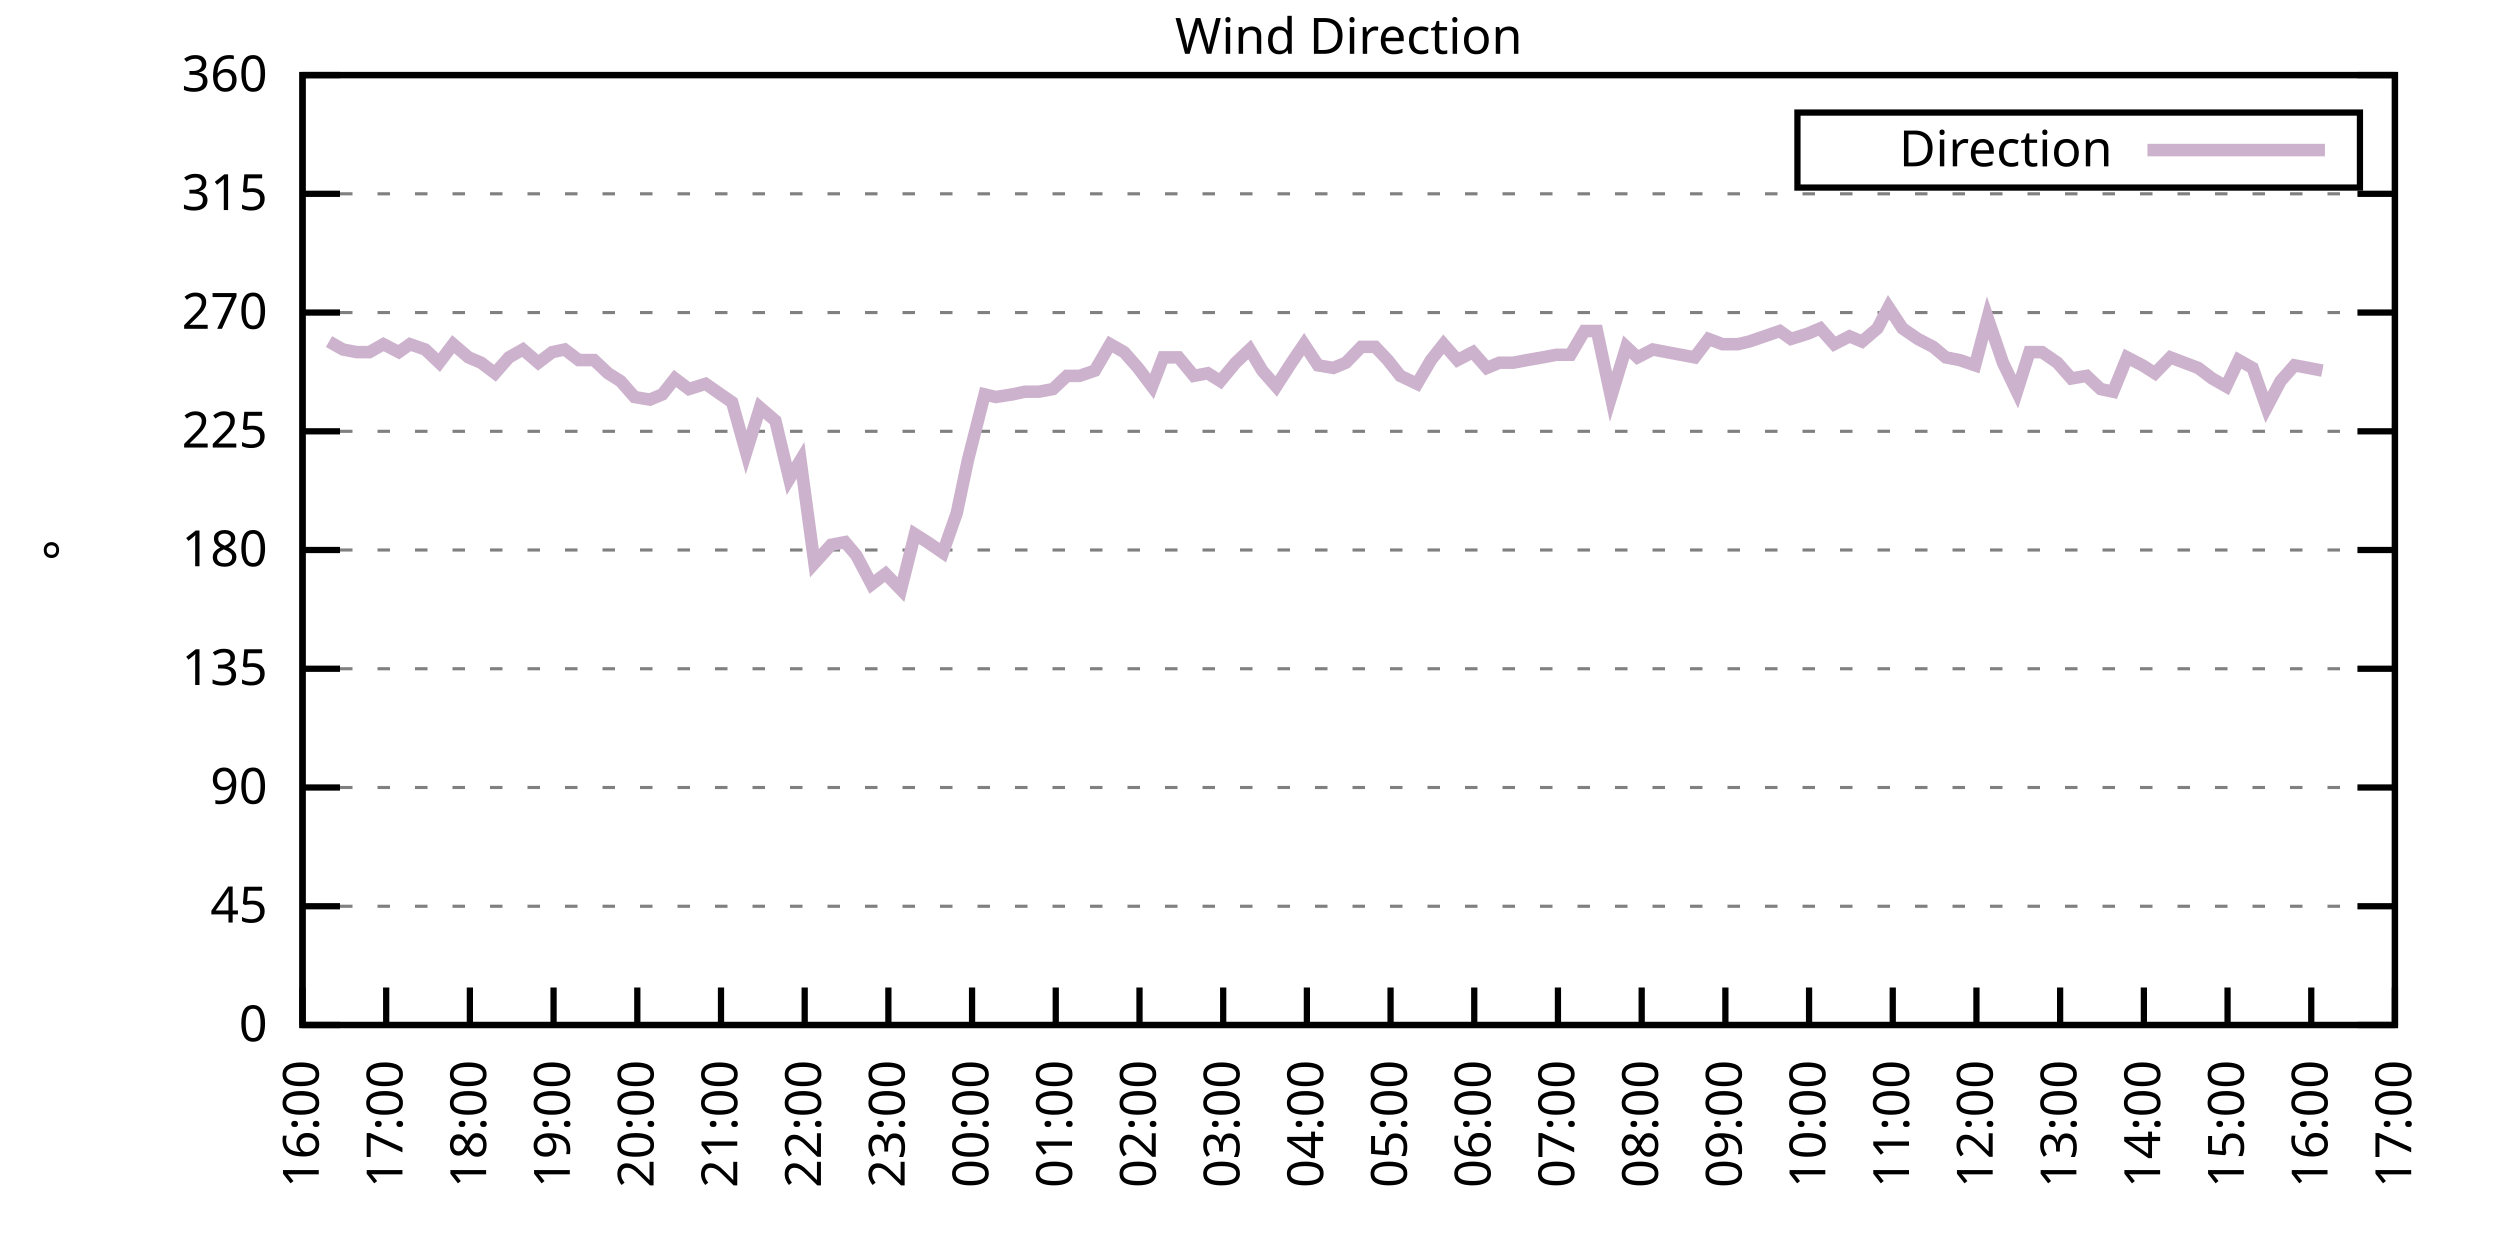
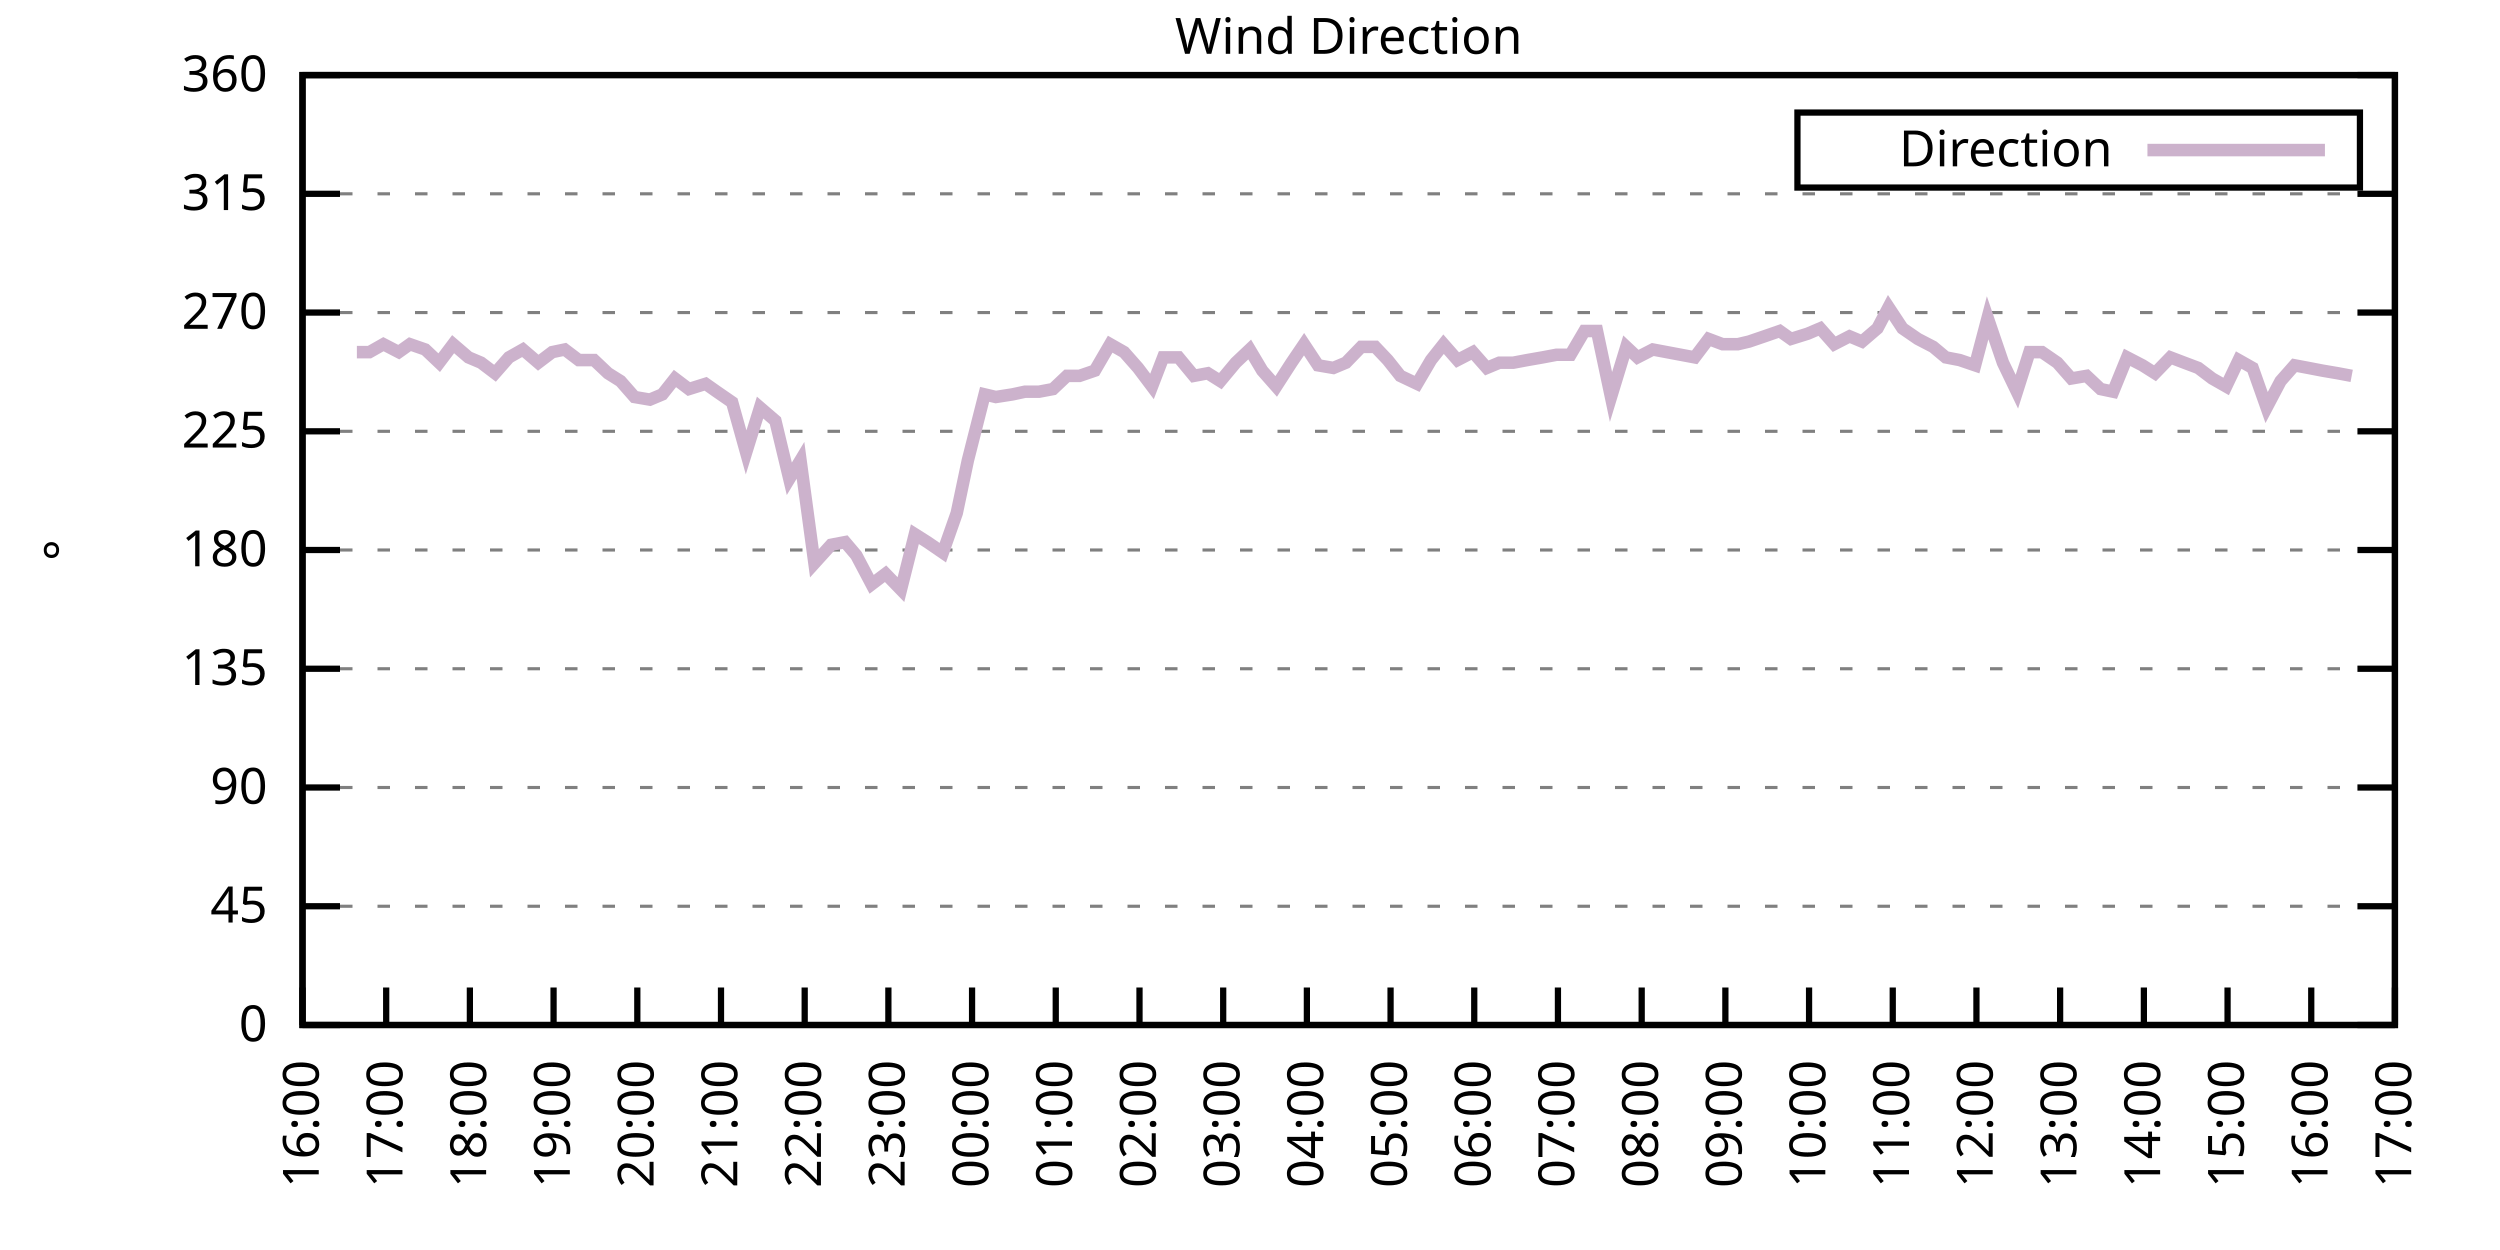
<svg xmlns="http://www.w3.org/2000/svg" xmlns:xlink="http://www.w3.org/1999/xlink" width="400" height="200" viewBox="0 0 400 200">
  <g id="gnuplot_canvas">
    <rect x="0" y="0" width="400" height="200" fill="none" />
    <defs>
      <circle id="gpDot" r="0.5" stroke-width="0.5" stroke="currentColor" />
      <path id="gpPt0" stroke-width="0.333" stroke="currentColor" d="M-1,0 h2 M0,-1 v2" />
      <path id="gpPt1" stroke-width="0.333" stroke="currentColor" d="M-1,-1 L1,1 M1,-1 L-1,1" />
      <path id="gpPt2" stroke-width="0.333" stroke="currentColor" d="M-1,0 L1,0 M0,-1 L0,1 M-1,-1 L1,1 M-1,1 L1,-1" />
      <rect id="gpPt3" stroke-width="0.333" stroke="currentColor" x="-1" y="-1" width="2" height="2" />
      <rect id="gpPt4" stroke-width="0.333" stroke="currentColor" fill="currentColor" x="-1" y="-1" width="2" height="2" />
      <circle id="gpPt5" stroke-width="0.333" stroke="currentColor" cx="0" cy="0" r="1" />
      <use xlink:href="#gpPt5" id="gpPt6" fill="currentColor" stroke="none" />
      <path id="gpPt7" stroke-width="0.333" stroke="currentColor" d="M0,-1.33 L-1.33,0.67 L1.33,0.67 z" />
      <use xlink:href="#gpPt7" id="gpPt8" fill="currentColor" stroke="none" />
      <use xlink:href="#gpPt7" id="gpPt9" stroke="currentColor" transform="rotate(180)" />
      <use xlink:href="#gpPt9" id="gpPt10" fill="currentColor" stroke="none" />
      <use xlink:href="#gpPt3" id="gpPt11" stroke="currentColor" transform="rotate(45)" />
      <use xlink:href="#gpPt11" id="gpPt12" fill="currentColor" stroke="none" />
      <path id="gpPt13" stroke-width="0.333" stroke="currentColor" d="M0,1.330 L1.265,0.411 L0.782,-1.067 L-0.782,-1.076 L-1.265,0.411 z" />
      <use xlink:href="#gpPt13" id="gpPt14" fill="currentColor" stroke="none" />
      <filter id="textbox" filterUnits="objectBoundingBox" x="0" y="0" height="1" width="1">
        <feFlood flood-color="white" flood-opacity="1" result="bgnd" />
        <feComposite in="SourceGraphic" in2="bgnd" operator="atop" />
      </filter>
      <filter id="greybox" filterUnits="objectBoundingBox" x="0" y="0" height="1" width="1">
        <feFlood flood-color="lightgrey" flood-opacity="1" result="grey" />
        <feComposite in="SourceGraphic" in2="grey" operator="atop" />
      </filter>
    </defs>
    <g fill="none" color="white" stroke="currentColor" stroke-width="1.00" stroke-linecap="butt" stroke-linejoin="miter">
</g>
    <g fill="none" color="black" stroke="currentColor" stroke-width="1.00" stroke-linecap="butt" stroke-linejoin="miter">
      <g stroke="none" shape-rendering="crispEdges">
        <polygon fill="rgb(255, 255, 255)" points="48.40,164.00 383.18,164.00 383.18,12.02 48.40,12.02 " />
      </g>
    </g>
    <g fill="none" color="black" stroke="currentColor" stroke-width="1.00" stroke-linecap="butt" stroke-linejoin="miter">
</g>
    <g fill="none" color="black" stroke="black" stroke-width="0.50" stroke-linecap="butt" stroke-linejoin="miter">
</g>
    <g fill="none" color="gray" stroke="currentColor" stroke-width="0.50" stroke-linecap="butt" stroke-linejoin="miter">
      <path stroke="gray" stroke-dasharray="2,4" class="gridline" d="M48.40,164.00 L383.19,164.00  " />
    </g>
    <g fill="none" color="gray" stroke="gray" stroke-width="1.00" stroke-linecap="butt" stroke-linejoin="miter">
</g>
    <g fill="none" color="black" stroke="currentColor" stroke-width="1.00" stroke-linecap="butt" stroke-linejoin="miter">
      <path stroke="black" d="M48.40,164.00 L54.40,164.00 M383.19,164.00 L377.19,164.00  " />
      <g transform="translate(42.80,166.60)" stroke="none" fill="black" font-family="Sans" font-size="8.00" text-anchor="end">
        <text>
          <tspan font-family="Sans"> 0</tspan>
        </text>
      </g>
    </g>
    <g fill="none" color="black" stroke="currentColor" stroke-width="1.00" stroke-linecap="butt" stroke-linejoin="miter">
</g>
    <g fill="none" color="black" stroke="black" stroke-width="0.50" stroke-linecap="butt" stroke-linejoin="miter">
</g>
    <g fill="none" color="gray" stroke="currentColor" stroke-width="0.50" stroke-linecap="butt" stroke-linejoin="miter">
      <path stroke="gray" stroke-dasharray="2,4" class="gridline" d="M48.40,145.00 L383.19,145.00  " />
    </g>
    <g fill="none" color="gray" stroke="gray" stroke-width="1.00" stroke-linecap="butt" stroke-linejoin="miter">
</g>
    <g fill="none" color="black" stroke="currentColor" stroke-width="1.00" stroke-linecap="butt" stroke-linejoin="miter">
      <path stroke="black" d="M48.40,145.00 L54.40,145.00 M383.19,145.00 L377.19,145.00  " />
      <g transform="translate(42.80,147.60)" stroke="none" fill="black" font-family="Sans" font-size="8.00" text-anchor="end">
        <text>
          <tspan font-family="Sans"> 45</tspan>
        </text>
      </g>
    </g>
    <g fill="none" color="black" stroke="currentColor" stroke-width="1.00" stroke-linecap="butt" stroke-linejoin="miter">
</g>
    <g fill="none" color="black" stroke="black" stroke-width="0.50" stroke-linecap="butt" stroke-linejoin="miter">
</g>
    <g fill="none" color="gray" stroke="currentColor" stroke-width="0.50" stroke-linecap="butt" stroke-linejoin="miter">
      <path stroke="gray" stroke-dasharray="2,4" class="gridline" d="M48.40,126.00 L383.19,126.00  " />
    </g>
    <g fill="none" color="gray" stroke="gray" stroke-width="1.00" stroke-linecap="butt" stroke-linejoin="miter">
</g>
    <g fill="none" color="black" stroke="currentColor" stroke-width="1.00" stroke-linecap="butt" stroke-linejoin="miter">
      <path stroke="black" d="M48.40,126.00 L54.40,126.00 M383.19,126.00 L377.19,126.00  " />
      <g transform="translate(42.80,128.60)" stroke="none" fill="black" font-family="Sans" font-size="8.00" text-anchor="end">
        <text>
          <tspan font-family="Sans"> 90</tspan>
        </text>
      </g>
    </g>
    <g fill="none" color="black" stroke="currentColor" stroke-width="1.00" stroke-linecap="butt" stroke-linejoin="miter">
</g>
    <g fill="none" color="black" stroke="black" stroke-width="0.50" stroke-linecap="butt" stroke-linejoin="miter">
</g>
    <g fill="none" color="gray" stroke="currentColor" stroke-width="0.50" stroke-linecap="butt" stroke-linejoin="miter">
      <path stroke="gray" stroke-dasharray="2,4" class="gridline" d="M48.40,107.00 L383.19,107.00  " />
    </g>
    <g fill="none" color="gray" stroke="gray" stroke-width="1.00" stroke-linecap="butt" stroke-linejoin="miter">
</g>
    <g fill="none" color="black" stroke="currentColor" stroke-width="1.00" stroke-linecap="butt" stroke-linejoin="miter">
      <path stroke="black" d="M48.40,107.00 L54.40,107.00 M383.19,107.00 L377.19,107.00  " />
      <g transform="translate(42.80,109.60)" stroke="none" fill="black" font-family="Sans" font-size="8.00" text-anchor="end">
        <text>
          <tspan font-family="Sans"> 135</tspan>
        </text>
      </g>
    </g>
    <g fill="none" color="black" stroke="currentColor" stroke-width="1.00" stroke-linecap="butt" stroke-linejoin="miter">
</g>
    <g fill="none" color="black" stroke="black" stroke-width="0.50" stroke-linecap="butt" stroke-linejoin="miter">
</g>
    <g fill="none" color="gray" stroke="currentColor" stroke-width="0.50" stroke-linecap="butt" stroke-linejoin="miter">
      <path stroke="gray" stroke-dasharray="2,4" class="gridline" d="M48.40,88.00 L383.19,88.00  " />
    </g>
    <g fill="none" color="gray" stroke="gray" stroke-width="1.00" stroke-linecap="butt" stroke-linejoin="miter">
</g>
    <g fill="none" color="black" stroke="currentColor" stroke-width="1.00" stroke-linecap="butt" stroke-linejoin="miter">
      <path stroke="black" d="M48.40,88.00 L54.40,88.00 M383.19,88.00 L377.19,88.00  " />
      <g transform="translate(42.80,90.60)" stroke="none" fill="black" font-family="Sans" font-size="8.00" text-anchor="end">
        <text>
          <tspan font-family="Sans"> 180</tspan>
        </text>
      </g>
    </g>
    <g fill="none" color="black" stroke="currentColor" stroke-width="1.00" stroke-linecap="butt" stroke-linejoin="miter">
</g>
    <g fill="none" color="black" stroke="black" stroke-width="0.50" stroke-linecap="butt" stroke-linejoin="miter">
</g>
    <g fill="none" color="gray" stroke="currentColor" stroke-width="0.50" stroke-linecap="butt" stroke-linejoin="miter">
      <path stroke="gray" stroke-dasharray="2,4" class="gridline" d="M48.40,69.01 L383.19,69.01  " />
    </g>
    <g fill="none" color="gray" stroke="gray" stroke-width="1.00" stroke-linecap="butt" stroke-linejoin="miter">
</g>
    <g fill="none" color="black" stroke="currentColor" stroke-width="1.00" stroke-linecap="butt" stroke-linejoin="miter">
      <path stroke="black" d="M48.40,69.01 L54.40,69.01 M383.19,69.01 L377.19,69.01  " />
      <g transform="translate(42.80,71.61)" stroke="none" fill="black" font-family="Sans" font-size="8.00" text-anchor="end">
        <text>
          <tspan font-family="Sans"> 225</tspan>
        </text>
      </g>
    </g>
    <g fill="none" color="black" stroke="currentColor" stroke-width="1.00" stroke-linecap="butt" stroke-linejoin="miter">
</g>
    <g fill="none" color="black" stroke="black" stroke-width="0.50" stroke-linecap="butt" stroke-linejoin="miter">
</g>
    <g fill="none" color="gray" stroke="currentColor" stroke-width="0.50" stroke-linecap="butt" stroke-linejoin="miter">
      <path stroke="gray" stroke-dasharray="2,4" class="gridline" d="M48.40,50.01 L383.19,50.01  " />
    </g>
    <g fill="none" color="gray" stroke="gray" stroke-width="1.00" stroke-linecap="butt" stroke-linejoin="miter">
</g>
    <g fill="none" color="black" stroke="currentColor" stroke-width="1.00" stroke-linecap="butt" stroke-linejoin="miter">
      <path stroke="black" d="M48.40,50.01 L54.40,50.01 M383.19,50.01 L377.19,50.01  " />
      <g transform="translate(42.80,52.61)" stroke="none" fill="black" font-family="Sans" font-size="8.00" text-anchor="end">
        <text>
          <tspan font-family="Sans"> 270</tspan>
        </text>
      </g>
    </g>
    <g fill="none" color="black" stroke="currentColor" stroke-width="1.00" stroke-linecap="butt" stroke-linejoin="miter">
</g>
    <g fill="none" color="black" stroke="black" stroke-width="0.50" stroke-linecap="butt" stroke-linejoin="miter">
</g>
    <g fill="none" color="gray" stroke="currentColor" stroke-width="0.50" stroke-linecap="butt" stroke-linejoin="miter">
      <path stroke="gray" stroke-dasharray="2,4" class="gridline" d="M48.40,31.01 L383.19,31.01  " />
    </g>
    <g fill="none" color="gray" stroke="gray" stroke-width="1.00" stroke-linecap="butt" stroke-linejoin="miter">
</g>
    <g fill="none" color="black" stroke="currentColor" stroke-width="1.00" stroke-linecap="butt" stroke-linejoin="miter">
      <path stroke="black" d="M48.40,31.01 L54.40,31.01 M383.19,31.01 L377.19,31.01  " />
      <g transform="translate(42.80,33.61)" stroke="none" fill="black" font-family="Sans" font-size="8.00" text-anchor="end">
        <text>
          <tspan font-family="Sans"> 315</tspan>
        </text>
      </g>
    </g>
    <g fill="none" color="black" stroke="currentColor" stroke-width="1.00" stroke-linecap="butt" stroke-linejoin="miter">
</g>
    <g fill="none" color="black" stroke="black" stroke-width="0.50" stroke-linecap="butt" stroke-linejoin="miter">
</g>
    <g fill="none" color="gray" stroke="currentColor" stroke-width="0.50" stroke-linecap="butt" stroke-linejoin="miter">
      <path stroke="gray" stroke-dasharray="2,4" class="gridline" d="M48.40,12.01 L383.19,12.01  " />
    </g>
    <g fill="none" color="gray" stroke="gray" stroke-width="1.00" stroke-linecap="butt" stroke-linejoin="miter">
</g>
    <g fill="none" color="black" stroke="currentColor" stroke-width="1.00" stroke-linecap="butt" stroke-linejoin="miter">
      <path stroke="black" d="M48.40,12.01 L54.40,12.01 M383.19,12.01 L377.19,12.01  " />
      <g transform="translate(42.80,14.61)" stroke="none" fill="black" font-family="Sans" font-size="8.00" text-anchor="end">
        <text>
          <tspan font-family="Sans"> 360</tspan>
        </text>
      </g>
    </g>
    <g fill="none" color="black" stroke="currentColor" stroke-width="1.00" stroke-linecap="butt" stroke-linejoin="miter">
      <path stroke="black" d="M48.40,164.00 L48.40,158.00  " />
      <g transform="translate(51.00,169.60) rotate(270.00)" stroke="none" fill="black" font-family="Sans" font-size="8.00" text-anchor="end">
        <text>
          <tspan font-family="Sans">16:00</tspan>
        </text>
      </g>
    </g>
    <g fill="none" color="black" stroke="currentColor" stroke-width="1.00" stroke-linecap="butt" stroke-linejoin="miter">
      <path stroke="black" d="M61.79,164.00 L61.79,158.00  " />
      <g transform="translate(64.39,169.60) rotate(270.00)" stroke="none" fill="black" font-family="Sans" font-size="8.00" text-anchor="end">
        <text>
          <tspan font-family="Sans">17:00</tspan>
        </text>
      </g>
    </g>
    <g fill="none" color="black" stroke="currentColor" stroke-width="1.00" stroke-linecap="butt" stroke-linejoin="miter">
      <path stroke="black" d="M75.18,164.00 L75.18,158.00  " />
      <g transform="translate(77.78,169.60) rotate(270.00)" stroke="none" fill="black" font-family="Sans" font-size="8.00" text-anchor="end">
        <text>
          <tspan font-family="Sans">18:00</tspan>
        </text>
      </g>
    </g>
    <g fill="none" color="black" stroke="currentColor" stroke-width="1.00" stroke-linecap="butt" stroke-linejoin="miter">
      <path stroke="black" d="M88.57,164.00 L88.57,158.00  " />
      <g transform="translate(91.17,169.60) rotate(270.00)" stroke="none" fill="black" font-family="Sans" font-size="8.00" text-anchor="end">
        <text>
          <tspan font-family="Sans">19:00</tspan>
        </text>
      </g>
    </g>
    <g fill="none" color="black" stroke="currentColor" stroke-width="1.00" stroke-linecap="butt" stroke-linejoin="miter">
      <path stroke="black" d="M101.97,164.00 L101.97,158.00  " />
      <g transform="translate(104.57,169.60) rotate(270.00)" stroke="none" fill="black" font-family="Sans" font-size="8.00" text-anchor="end">
        <text>
          <tspan font-family="Sans">20:00</tspan>
        </text>
      </g>
    </g>
    <g fill="none" color="black" stroke="currentColor" stroke-width="1.00" stroke-linecap="butt" stroke-linejoin="miter">
      <path stroke="black" d="M115.36,164.00 L115.36,158.00  " />
      <g transform="translate(117.96,169.60) rotate(270.00)" stroke="none" fill="black" font-family="Sans" font-size="8.00" text-anchor="end">
        <text>
          <tspan font-family="Sans">21:00</tspan>
        </text>
      </g>
    </g>
    <g fill="none" color="black" stroke="currentColor" stroke-width="1.00" stroke-linecap="butt" stroke-linejoin="miter">
      <path stroke="black" d="M128.75,164.00 L128.75,158.00  " />
      <g transform="translate(131.35,169.60) rotate(270.00)" stroke="none" fill="black" font-family="Sans" font-size="8.00" text-anchor="end">
        <text>
          <tspan font-family="Sans">22:00</tspan>
        </text>
      </g>
    </g>
    <g fill="none" color="black" stroke="currentColor" stroke-width="1.00" stroke-linecap="butt" stroke-linejoin="miter">
      <path stroke="black" d="M142.14,164.00 L142.14,158.00  " />
      <g transform="translate(144.74,169.60) rotate(270.00)" stroke="none" fill="black" font-family="Sans" font-size="8.00" text-anchor="end">
        <text>
          <tspan font-family="Sans">23:00</tspan>
        </text>
      </g>
    </g>
    <g fill="none" color="black" stroke="currentColor" stroke-width="1.00" stroke-linecap="butt" stroke-linejoin="miter">
      <path stroke="black" d="M155.53,164.00 L155.53,158.00  " />
      <g transform="translate(158.13,169.60) rotate(270.00)" stroke="none" fill="black" font-family="Sans" font-size="8.00" text-anchor="end">
        <text>
          <tspan font-family="Sans">00:00</tspan>
        </text>
      </g>
    </g>
    <g fill="none" color="black" stroke="currentColor" stroke-width="1.00" stroke-linecap="butt" stroke-linejoin="miter">
      <path stroke="black" d="M168.92,164.00 L168.92,158.00  " />
      <g transform="translate(171.52,169.60) rotate(270.00)" stroke="none" fill="black" font-family="Sans" font-size="8.00" text-anchor="end">
        <text>
          <tspan font-family="Sans">01:00</tspan>
        </text>
      </g>
    </g>
    <g fill="none" color="black" stroke="currentColor" stroke-width="1.00" stroke-linecap="butt" stroke-linejoin="miter">
      <path stroke="black" d="M182.32,164.00 L182.32,158.00  " />
      <g transform="translate(184.92,169.60) rotate(270.00)" stroke="none" fill="black" font-family="Sans" font-size="8.00" text-anchor="end">
        <text>
          <tspan font-family="Sans">02:00</tspan>
        </text>
      </g>
    </g>
    <g fill="none" color="black" stroke="currentColor" stroke-width="1.00" stroke-linecap="butt" stroke-linejoin="miter">
      <path stroke="black" d="M195.71,164.00 L195.71,158.00  " />
      <g transform="translate(198.31,169.60) rotate(270.00)" stroke="none" fill="black" font-family="Sans" font-size="8.00" text-anchor="end">
        <text>
          <tspan font-family="Sans">03:00</tspan>
        </text>
      </g>
    </g>
    <g fill="none" color="black" stroke="currentColor" stroke-width="1.00" stroke-linecap="butt" stroke-linejoin="miter">
      <path stroke="black" d="M209.10,164.00 L209.10,158.00  " />
      <g transform="translate(211.70,169.60) rotate(270.00)" stroke="none" fill="black" font-family="Sans" font-size="8.00" text-anchor="end">
        <text>
          <tspan font-family="Sans">04:00</tspan>
        </text>
      </g>
    </g>
    <g fill="none" color="black" stroke="currentColor" stroke-width="1.00" stroke-linecap="butt" stroke-linejoin="miter">
      <path stroke="black" d="M222.49,164.00 L222.49,158.00  " />
      <g transform="translate(225.09,169.60) rotate(270.00)" stroke="none" fill="black" font-family="Sans" font-size="8.00" text-anchor="end">
        <text>
          <tspan font-family="Sans">05:00</tspan>
        </text>
      </g>
    </g>
    <g fill="none" color="black" stroke="currentColor" stroke-width="1.00" stroke-linecap="butt" stroke-linejoin="miter">
      <path stroke="black" d="M235.88,164.00 L235.88,158.00  " />
      <g transform="translate(238.48,169.60) rotate(270.00)" stroke="none" fill="black" font-family="Sans" font-size="8.00" text-anchor="end">
        <text>
          <tspan font-family="Sans">06:00</tspan>
        </text>
      </g>
    </g>
    <g fill="none" color="black" stroke="currentColor" stroke-width="1.00" stroke-linecap="butt" stroke-linejoin="miter">
      <path stroke="black" d="M249.27,164.00 L249.27,158.00  " />
      <g transform="translate(251.87,169.60) rotate(270.00)" stroke="none" fill="black" font-family="Sans" font-size="8.00" text-anchor="end">
        <text>
          <tspan font-family="Sans">07:00</tspan>
        </text>
      </g>
    </g>
    <g fill="none" color="black" stroke="currentColor" stroke-width="1.00" stroke-linecap="butt" stroke-linejoin="miter">
      <path stroke="black" d="M262.67,164.00 L262.67,158.00  " />
      <g transform="translate(265.27,169.60) rotate(270.00)" stroke="none" fill="black" font-family="Sans" font-size="8.00" text-anchor="end">
        <text>
          <tspan font-family="Sans">08:00</tspan>
        </text>
      </g>
    </g>
    <g fill="none" color="black" stroke="currentColor" stroke-width="1.00" stroke-linecap="butt" stroke-linejoin="miter">
      <path stroke="black" d="M276.06,164.00 L276.06,158.00  " />
      <g transform="translate(278.66,169.60) rotate(270.00)" stroke="none" fill="black" font-family="Sans" font-size="8.00" text-anchor="end">
        <text>
          <tspan font-family="Sans">09:00</tspan>
        </text>
      </g>
    </g>
    <g fill="none" color="black" stroke="currentColor" stroke-width="1.00" stroke-linecap="butt" stroke-linejoin="miter">
      <path stroke="black" d="M289.45,164.00 L289.45,158.00  " />
      <g transform="translate(292.05,169.60) rotate(270.00)" stroke="none" fill="black" font-family="Sans" font-size="8.00" text-anchor="end">
        <text>
          <tspan font-family="Sans">10:00</tspan>
        </text>
      </g>
    </g>
    <g fill="none" color="black" stroke="currentColor" stroke-width="1.00" stroke-linecap="butt" stroke-linejoin="miter">
      <path stroke="black" d="M302.84,164.00 L302.84,158.00  " />
      <g transform="translate(305.44,169.60) rotate(270.00)" stroke="none" fill="black" font-family="Sans" font-size="8.00" text-anchor="end">
        <text>
          <tspan font-family="Sans">11:00</tspan>
        </text>
      </g>
    </g>
    <g fill="none" color="black" stroke="currentColor" stroke-width="1.00" stroke-linecap="butt" stroke-linejoin="miter">
      <path stroke="black" d="M316.23,164.00 L316.23,158.00  " />
      <g transform="translate(318.83,169.60) rotate(270.00)" stroke="none" fill="black" font-family="Sans" font-size="8.00" text-anchor="end">
        <text>
          <tspan font-family="Sans">12:00</tspan>
        </text>
      </g>
    </g>
    <g fill="none" color="black" stroke="currentColor" stroke-width="1.00" stroke-linecap="butt" stroke-linejoin="miter">
      <path stroke="black" d="M329.62,164.00 L329.62,158.00  " />
      <g transform="translate(332.22,169.60) rotate(270.00)" stroke="none" fill="black" font-family="Sans" font-size="8.00" text-anchor="end">
        <text>
          <tspan font-family="Sans">13:00</tspan>
        </text>
      </g>
    </g>
    <g fill="none" color="black" stroke="currentColor" stroke-width="1.00" stroke-linecap="butt" stroke-linejoin="miter">
      <path stroke="black" d="M343.02,164.00 L343.02,158.00  " />
      <g transform="translate(345.62,169.60) rotate(270.00)" stroke="none" fill="black" font-family="Sans" font-size="8.00" text-anchor="end">
        <text>
          <tspan font-family="Sans">14:00</tspan>
        </text>
      </g>
    </g>
    <g fill="none" color="black" stroke="currentColor" stroke-width="1.00" stroke-linecap="butt" stroke-linejoin="miter">
      <path stroke="black" d="M356.41,164.00 L356.41,158.00  " />
      <g transform="translate(359.01,169.60) rotate(270.00)" stroke="none" fill="black" font-family="Sans" font-size="8.00" text-anchor="end">
        <text>
          <tspan font-family="Sans">15:00</tspan>
        </text>
      </g>
    </g>
    <g fill="none" color="black" stroke="currentColor" stroke-width="1.00" stroke-linecap="butt" stroke-linejoin="miter">
      <path stroke="black" d="M369.80,164.00 L369.80,158.00  " />
      <g transform="translate(372.40,169.60) rotate(270.00)" stroke="none" fill="black" font-family="Sans" font-size="8.00" text-anchor="end">
        <text>
          <tspan font-family="Sans">16:00</tspan>
        </text>
      </g>
    </g>
    <g fill="none" color="black" stroke="currentColor" stroke-width="1.00" stroke-linecap="butt" stroke-linejoin="miter">
      <path stroke="black" d="M383.19,164.00 L383.19,158.00  " />
      <g transform="translate(385.79,169.60) rotate(270.00)" stroke="none" fill="black" font-family="Sans" font-size="8.00" text-anchor="end">
        <text>
          <tspan font-family="Sans">17:00</tspan>
        </text>
      </g>
    </g>
    <g fill="none" color="black" stroke="currentColor" stroke-width="1.00" stroke-linecap="butt" stroke-linejoin="miter">
</g>
    <g fill="none" color="black" stroke="currentColor" stroke-width="1.00" stroke-linecap="butt" stroke-linejoin="miter">
      <path stroke="black" d="M48.40,12.01 L48.40,164.00 L383.19,164.00 L383.19,12.01 L48.40,12.01 Z  " />
    </g>
    <g fill="none" color="black" stroke="currentColor" stroke-width="1.00" stroke-linecap="butt" stroke-linejoin="miter">
</g>
    <g fill="none" color="black" stroke="currentColor" stroke-width="1.00" stroke-linecap="butt" stroke-linejoin="miter">
      <path stroke="black" d="M287.59,30.01 L287.59,18.01 L377.59,18.01 L377.59,30.01 L287.59,30.01 Z  " />
    </g>
    <g id="Wind_direction_plot_1">
      <g fill="none" color="white" stroke="black" stroke-width="2.00" stroke-linecap="butt" stroke-linejoin="miter">
</g>
      <g fill="none" color="black" stroke="currentColor" stroke-width="2.00" stroke-linecap="butt" stroke-linejoin="miter">
        <g transform="translate(337.99,26.61)" stroke="none" fill="black" font-family="Sans" font-size="8.00" text-anchor="end">
          <text>
            <tspan font-family="Sans">Direction</tspan>
          </text>
        </g>
      </g>
      <g fill="none" color="black" stroke="currentColor" stroke-width="2.00" stroke-linecap="butt" stroke-linejoin="miter">
-         <path stroke="rgb(204, 178, 204)" d="M343.59,24.01 L371.99,24.01 M52.64,54.65 L54.87,55.92 L57.10,56.34 L59.11,56.34 L61.35,55.07 L63.80,56.34   L65.59,55.07 L68.04,55.92 L70.27,58.03 L72.50,55.07 L74.96,57.18 L76.97,58.03 L79.20,59.72 L81.43,57.18   L83.66,55.92 L86.12,58.03 L88.35,56.34 L90.36,55.92 L92.59,57.61 L95.05,57.61 L97.28,59.72 L99.29,60.98   L101.52,63.52 L103.98,63.94 L105.98,63.10 L107.99,60.56 L110.22,62.25 L112.90,61.41 L114.69,62.67 L117.14,64.36   L119.38,72.38 L121.61,65.21 L124.06,67.32 L126.29,76.61 L128.08,73.65 L130.31,90.12 L132.99,87.16 L135.22,86.74   L137.01,88.85 L139.46,93.49 L141.69,91.80 L144.15,94.34 L146.38,85.47 L148.39,86.74 L150.85,88.43 L153.08,82.09   L154.86,73.65 L157.54,63.10 L159.33,63.52 L162.01,63.10 L164.01,62.67 L166.25,62.67 L168.48,62.25 L170.71,60.14   L172.72,60.14 L175.17,59.30 L177.63,55.07 L179.86,56.34 L182.09,58.87 L184.32,61.83 L186.11,57.18 L188.57,57.18   L191.02,60.14 L193.25,59.72 L195.26,60.98 L197.72,58.03 L199.95,55.92 L201.96,59.30 L204.19,61.83 L206.64,58.03   L208.65,55.07 L210.88,58.45 L213.34,58.87 L215.35,58.03 L217.80,55.50 L220.04,55.50 L222.04,57.61 L224.05,60.14   L226.73,61.41 L228.96,57.61 L230.97,55.07 L233.20,57.61 L235.66,56.34 L237.89,58.87 L239.90,58.03 L242.13,58.03   L244.36,57.61 L246.82,57.18 L249.05,56.76 L251.28,56.76 L253.51,52.96 L255.52,52.96 L257.76,63.52 L260.21,55.50   L262.00,57.18 L264.45,55.92 L266.68,56.34 L271.15,57.18 L273.38,54.23 L275.61,55.07 L278.07,55.07 L279.85,54.65   L282.31,53.81 L284.76,52.96 L286.55,54.23 L289.23,53.39 L291.23,52.54 L293.47,55.07 L295.92,53.81 L297.93,54.65   L300.39,52.54 L302.17,49.16 L304.40,52.54 L306.86,54.23 L309.31,55.50 L311.32,57.18 L313.55,57.61 L316.01,58.45   L318.02,50.85 L320.47,58.03 L322.70,62.67 L324.71,56.34 L326.72,56.34 L329.18,58.03 L331.41,60.56 L333.86,60.14   L336.10,62.25 L338.10,62.67 L340.34,57.18 L342.79,58.45 L344.80,59.72 L347.26,57.18 L349.49,58.03 L351.72,58.87   L353.95,60.56 L356.18,61.83 L358.19,57.61 L360.42,58.87 L362.66,65.21 L364.89,60.98 L367.12,58.45 L369.35,58.87   L371.58,59.30  " />
+         <path stroke="rgb(204, 178, 204)" d="M343.59,24.01 L371.99,24.01 M57.10,56.34 L59.11,56.34 L61.35,55.07 L63.80,56.34 L65.59,55.07 L68.04,55.92   L70.27,58.03 L72.50,55.07 L74.96,57.18 L76.97,58.03 L79.20,59.72 L81.43,57.18 L83.66,55.92 L86.12,58.03   L88.35,56.34 L90.36,55.92 L92.59,57.61 L95.05,57.61 L97.28,59.72 L99.29,60.98 L101.52,63.52 L103.98,63.94   L105.98,63.10 L107.99,60.56 L110.22,62.25 L112.90,61.41 L114.69,62.67 L117.14,64.36 L119.38,72.38 L121.61,65.21   L124.06,67.32 L126.29,76.61 L128.08,73.65 L130.31,90.12 L132.99,87.16 L135.22,86.74 L137.01,88.85 L139.46,93.49   L141.69,91.80 L144.15,94.34 L146.38,85.47 L148.39,86.74 L150.85,88.43 L153.08,82.09 L154.86,73.65 L157.54,63.10   L159.33,63.52 L162.01,63.10 L164.01,62.67 L166.25,62.67 L168.48,62.25 L170.71,60.14 L172.72,60.14 L175.17,59.30   L177.63,55.07 L179.86,56.34 L182.09,58.87 L184.32,61.83 L186.11,57.18 L188.57,57.18 L191.02,60.14 L193.25,59.72   L195.26,60.98 L197.72,58.03 L199.95,55.92 L201.96,59.30 L204.19,61.83 L206.64,58.03 L208.65,55.07 L210.88,58.45   L213.34,58.87 L215.35,58.03 L217.80,55.50 L220.04,55.50 L222.04,57.61 L224.05,60.14 L226.73,61.41 L228.96,57.61   L230.97,55.07 L233.20,57.61 L235.66,56.34 L237.89,58.87 L239.90,58.03 L242.13,58.03 L244.36,57.61 L246.82,57.18   L249.05,56.76 L251.28,56.76 L253.51,52.96 L255.52,52.96 L257.76,63.52 L260.21,55.50 L262.00,57.18 L264.45,55.92   L266.68,56.34 L271.15,57.18 L273.38,54.23 L275.61,55.07 L278.07,55.07 L279.85,54.65 L282.31,53.81 L284.76,52.96   L286.55,54.23 L289.23,53.39 L291.23,52.54 L293.47,55.07 L295.92,53.81 L297.93,54.65 L300.39,52.54 L302.17,49.16   L304.40,52.54 L306.86,54.23 L309.31,55.50 L311.32,57.18 L313.55,57.61 L316.01,58.45 L318.02,50.85 L320.47,58.03   L322.70,62.67 L324.71,56.34 L326.72,56.34 L329.18,58.03 L331.41,60.56 L333.86,60.14 L336.10,62.25 L338.10,62.67   L340.34,57.18 L342.79,58.45 L344.80,59.72 L347.26,57.18 L349.49,58.03 L351.72,58.87 L353.95,60.56 L356.18,61.83   L358.19,57.61 L360.42,58.87 L362.66,65.21 L364.89,60.98 L367.12,58.45 L369.35,58.87 L371.58,59.30 L374.04,59.72   L376.27,60.14  " />
      </g>
    </g>
    <g fill="none" color="black" stroke="currentColor" stroke-width="2.00" stroke-linecap="butt" stroke-linejoin="miter">
</g>
    <g fill="none" color="black" stroke="black" stroke-width="1.00" stroke-linecap="butt" stroke-linejoin="miter">
</g>
    <g fill="none" color="black" stroke="currentColor" stroke-width="1.00" stroke-linecap="butt" stroke-linejoin="miter">
      <path stroke="black" d="M48.40,12.01 L48.40,164.00 L383.19,164.00 L383.19,12.01 L48.40,12.01 Z  " />
      <g transform="translate(12.80,88.01) rotate(270.00)" stroke="none" fill="black" font-family="Sans" font-size="8.00" text-anchor="middle">
        <text>
          <tspan font-family="Sans">°</tspan>
        </text>
      </g>
    </g>
    <g fill="none" color="black" stroke="currentColor" stroke-width="1.00" stroke-linecap="butt" stroke-linejoin="miter">
</g>
    <g fill="none" color="black" stroke="currentColor" stroke-width="1.00" stroke-linecap="butt" stroke-linejoin="miter">
      <g transform="translate(215.79,8.61)" stroke="none" fill="black" font-family="Sans" font-size="8.00" text-anchor="middle">
        <text>
          <tspan font-family="Sans">Wind Direction</tspan>
        </text>
      </g>
    </g>
    <g fill="none" color="black" stroke="currentColor" stroke-width="1.00" stroke-linecap="butt" stroke-linejoin="miter">
</g>
  </g>
</svg>
